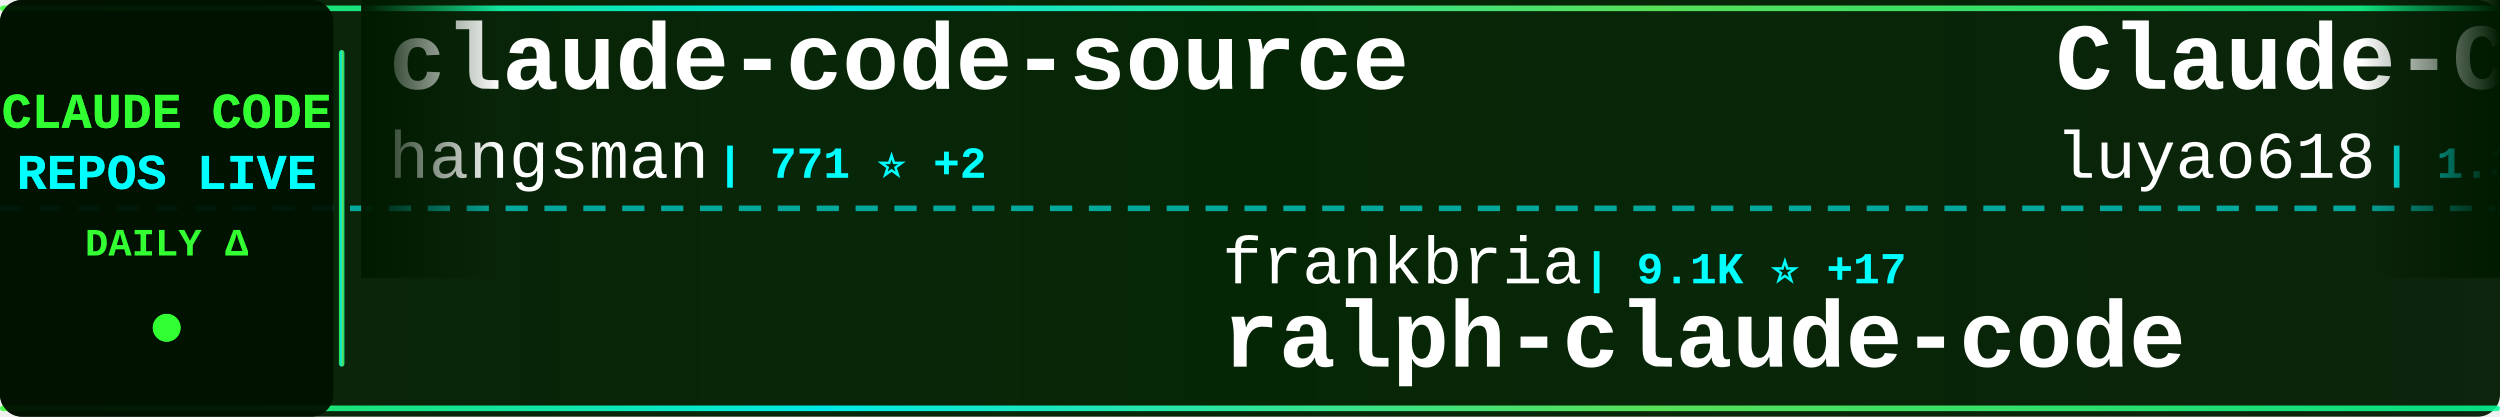
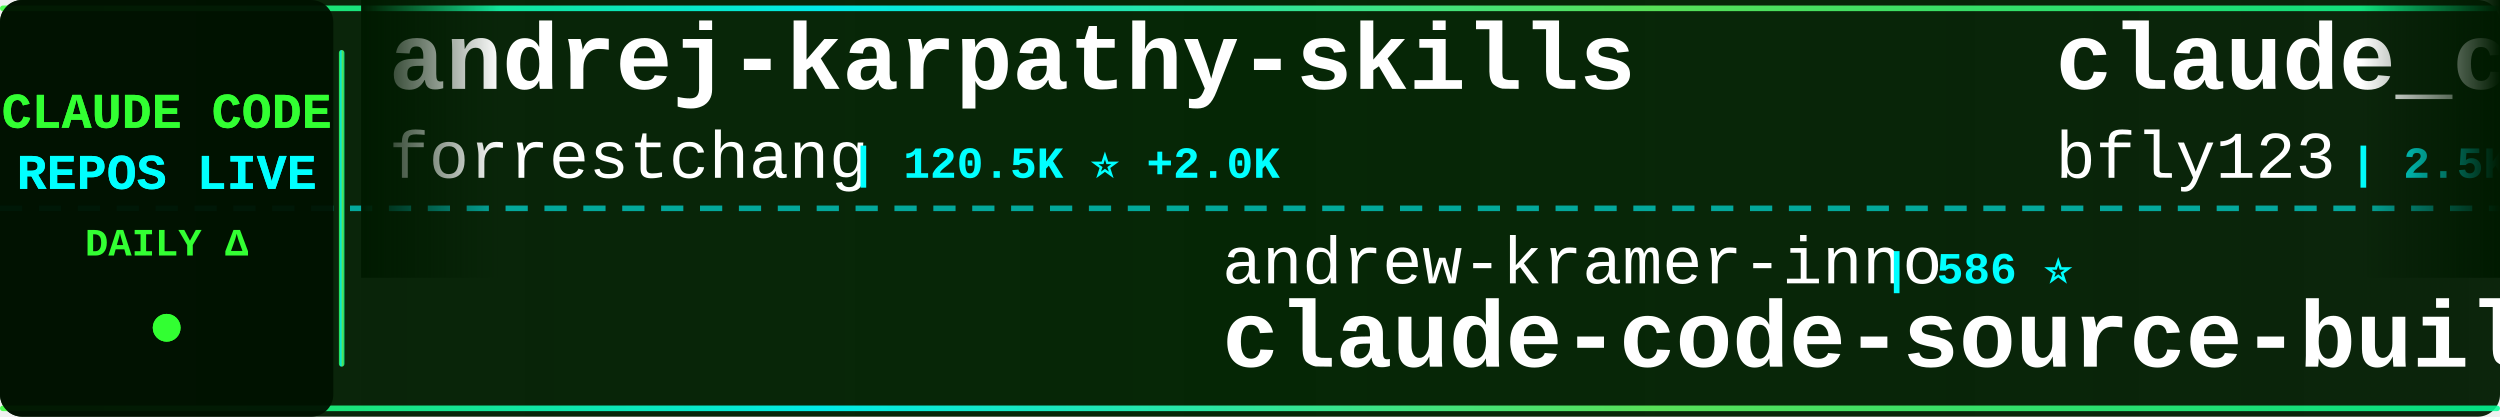
<svg xmlns="http://www.w3.org/2000/svg" width="900" height="150">
  <defs>
    <linearGradient id="tickerBg" x1="0%" y1="0%" x2="100%" y2="0%">
      <stop offset="0%" style="stop-color:#001a00;stop-opacity:0.95" />
      <stop offset="50%" style="stop-color:#002200;stop-opacity:0.98" />
      <stop offset="100%" style="stop-color:#001a00;stop-opacity:0.95" />
    </linearGradient>
    <linearGradient id="borderGrad" x1="0%" y1="0%" x2="100%" y2="0%">
      <stop offset="0%" style="stop-color:#33ff33;stop-opacity:0.85">
        <animate attributeName="stop-opacity" values="0.85;1;0.85" dur="2s" repeatCount="indefinite" />
      </stop>
      <stop offset="33%" style="stop-color:#00ffff;stop-opacity:0.9">
        <animate attributeName="stop-opacity" values="0.9;1;0.9" dur="2.2s" repeatCount="indefinite" />
      </stop>
      <stop offset="66%" style="stop-color:#66ff66;stop-opacity:0.85">
        <animate attributeName="stop-opacity" values="0.85;1;0.85" dur="1.8s" repeatCount="indefinite" />
      </stop>
      <stop offset="100%" style="stop-color:#00ff99;stop-opacity:0.85">
        <animate attributeName="stop-opacity" values="0.85;1;0.85" dur="2s" repeatCount="indefinite" />
      </stop>
    </linearGradient>
    <filter id="textGlow">
      <feGaussianBlur stdDeviation="0.1" result="coloredBlur" />
      <feMerge>
        <feMergeNode in="coloredBlur" />
        <feMergeNode in="SourceGraphic" />
      </feMerge>
    </filter>
    <filter id="metricGlow">
      <feGaussianBlur stdDeviation="0.2" result="coloredBlur" />
      <feMerge>
        <feMergeNode in="coloredBlur" />
        <feMergeNode in="SourceGraphic" />
      </feMerge>
    </filter>
    <linearGradient id="leftFade" x1="0%" y1="0%" x2="100%" y2="0%">
      <stop offset="0%" style="stop-color:#001a00;stop-opacity:1" />
      <stop offset="100%" style="stop-color:#001a00;stop-opacity:0" />
    </linearGradient>
    <linearGradient id="rightFade" x1="0%" y1="0%" x2="100%" y2="0%">
      <stop offset="0%" style="stop-color:#001a00;stop-opacity:0" />
      <stop offset="100%" style="stop-color:#001a00;stop-opacity:1" />
    </linearGradient>
  </defs>
  <rect width="900" height="150" fill="url(#tickerBg)" rx="8" />
  <rect x="0" y="2" width="900" height="2" fill="url(#borderGrad)" rx="1" />
  <rect x="0" y="146" width="900" height="2" fill="url(#borderGrad)" rx="1" />
  <line x1="0" y1="75" x2="900" y2="75" stroke="#00ffff" stroke-width="2" stroke-dasharray="8 6" opacity="0.6" />
  <rect x="0" y="0" width="120" height="150" fill="#001100" opacity="0.95" rx="8" />
  <text x="60" y="46" font-family="'Courier New', monospace" font-size="18" font-weight="bold" fill="#33ff33" text-anchor="middle" filter="url(#textGlow)">
    CLAUDE CODE
  </text>
  <text x="60" y="68" font-family="'Courier New', monospace" font-size="18" font-weight="bold" fill="#00ffff" text-anchor="middle" filter="url(#textGlow)">
    REPOS LIVE
  </text>
  <text x="60" y="92" font-family="'Courier New', monospace" font-size="14" font-weight="bold" fill="#33ff33" text-anchor="middle">
    DAILY Δ
  </text>
  <circle cx="60" cy="118" r="5" fill="#33ff33" filter="url(#metricGlow)">
    <animate attributeName="r" values="4;6;4" dur="1.5s" repeatCount="indefinite" />
    <animate attributeName="opacity" values="0.6;1;0.6" dur="1.5s" repeatCount="indefinite" />
  </circle>
  <rect x="122" y="18" width="2" height="114" fill="url(#borderGrad)" rx="1" />
  <clipPath id="tickerClip">
    <rect x="130" y="0" width="770" height="150" />
  </clipPath>
  <g clip-path="url(#tickerClip)">
    <g id="tickerItems">
      <animateTransform attributeName="transform" attributeType="XML" type="translate" from="0 0" to="-3000 0" dur="54s" repeatCount="indefinite" />
      <g transform="translate(0, 0)">
-         <text x="140" y="32" font-family="'Courier New', monospace" font-size="34" font-weight="bold" fill="#ffffff">claude-code-source</text>
-         <text x="140" y="64" font-family="'Courier New', monospace" font-size="24" font-weight="normal" fill="#ffffff" opacity="1.0">hangsman</text>
-         <text x="258" y="64" font-family="'Courier New', monospace" font-size="16" font-weight="bold" fill="#00ffff"> | 771 ⭐ +2</text>
+         <text x="140" y="32" font-family="'Courier New', monospace" font-size="34" font-weight="bold" fill="#ffffff">andrej-karpathy-skills</text>
+         <text x="140" y="64" font-family="'Courier New', monospace" font-size="24" font-weight="normal" fill="#ffffff" opacity="1.0">forrestchang</text>
+         <text x="306" y="64" font-family="'Courier New', monospace" font-size="16" font-weight="bold" fill="#00ffff"> | 120.5K ⭐ +2.0K</text>
      </g>
      <g transform="translate(300, 0)">
-         <text x="140" y="102" font-family="'Courier New', monospace" font-size="24" font-weight="normal" fill="#ffffff" opacity="1.0">frankbria</text>
-         <text x="270" y="102" font-family="'Courier New', monospace" font-size="16" font-weight="bold" fill="#00ffff"> | 9.1K ⭐ +17</text>
-         <text x="140" y="132" font-family="'Courier New', monospace" font-size="34" font-weight="bold" fill="#ffffff">ralph-claude-code</text>
+         <text x="140" y="102" font-family="'Courier New', monospace" font-size="24" font-weight="normal" fill="#ffffff" opacity="1.0">andrew-kramer-inno</text>
+         <text x="378" y="102" font-family="'Courier New', monospace" font-size="16" font-weight="bold" fill="#00ffff"> | 586 ⭐</text>
+         <text x="140" y="132" font-family="'Courier New', monospace" font-size="34" font-weight="bold" fill="#ffffff">claude-code-source-build</text>
      </g>
      <g transform="translate(600, 0)">
-         <text x="140" y="32" font-family="'Courier New', monospace" font-size="34" font-weight="bold" fill="#ffffff">Claude-Code-Source-Study</text>
-         <text x="140" y="64" font-family="'Courier New', monospace" font-size="24" font-weight="normal" fill="#ffffff" opacity="1.0">luyao618</text>
-         <text x="258" y="64" font-family="'Courier New', monospace" font-size="16" font-weight="bold" fill="#00ffff"> | 1.3K ⭐ +17</text>
+         <text x="140" y="32" font-family="'Courier New', monospace" font-size="34" font-weight="bold" fill="#ffffff">claude_codex_bridge</text>
+         <text x="140" y="64" font-family="'Courier New', monospace" font-size="24" font-weight="normal" fill="#ffffff" opacity="1.0">bfly123</text>
+         <text x="246" y="64" font-family="'Courier New', monospace" font-size="16" font-weight="bold" fill="#00ffff"> | 2.5K ⭐ +11</text>
      </g>
      <g transform="translate(900, 0)">
-         <text x="140" y="102" font-family="'Courier New', monospace" font-size="24" font-weight="normal" fill="#ffffff" opacity="1.0">anthropics</text>
-         <text x="282" y="102" font-family="'Courier New', monospace" font-size="16" font-weight="bold" fill="#00ffff"> | 817 ⭐ +4</text>
-         <text x="140" y="132" font-family="'Courier New', monospace" font-size="34" font-weight="bold" fill="#ffffff">claude-code-base-action</text>
+         <text x="140" y="102" font-family="'Courier New', monospace" font-size="24" font-weight="normal" fill="#ffffff" opacity="1.0">ponponon</text>
+         <text x="258" y="102" font-family="'Courier New', monospace" font-size="16" font-weight="bold" fill="#00ffff"> | 2.2K ⭐ +6</text>
+         <text x="140" y="132" font-family="'Courier New', monospace" font-size="34" font-weight="bold" fill="#ffffff">claude_code_src</text>
      </g>
      <g transform="translate(1200, 0)">
-         <text x="140" y="32" font-family="'Courier New', monospace" font-size="34" font-weight="bold" fill="#ffffff">learn-claude-code</text>
-         <text x="140" y="64" font-family="'Courier New', monospace" font-size="24" font-weight="normal" fill="#ffffff" opacity="1.0">shareAI-lab</text>
-         <text x="294" y="64" font-family="'Courier New', monospace" font-size="16" font-weight="bold" fill="#00ffff"> | 59.1K ⭐ +322</text>
+         <text x="140" y="32" font-family="'Courier New', monospace" font-size="34" font-weight="bold" fill="#ffffff">Claude-Code-Usage-Monito...</text>
+         <text x="140" y="64" font-family="'Courier New', monospace" font-size="24" font-weight="normal" fill="#ffffff" opacity="1.0">Maciek-roboblog</text>
+         <text x="342" y="64" font-family="'Courier New', monospace" font-size="16" font-weight="bold" fill="#00ffff"> | 8.0K ⭐ +11</text>
      </g>
      <g transform="translate(1500, 0)">
-         <text x="140" y="102" font-family="'Courier New', monospace" font-size="24" font-weight="normal" fill="#ffffff" opacity="1.0">forrestchang</text>
-         <text x="306" y="102" font-family="'Courier New', monospace" font-size="16" font-weight="bold" fill="#00ffff"> | 120.4K ⭐ +2.1K</text>
-         <text x="140" y="132" font-family="'Courier New', monospace" font-size="34" font-weight="bold" fill="#ffffff">andrej-karpathy-skills</text>
+         <text x="140" y="102" font-family="'Courier New', monospace" font-size="24" font-weight="normal" fill="#ffffff" opacity="1.0">AICoderTudou</text>
+         <text x="306" y="102" font-family="'Courier New', monospace" font-size="16" font-weight="bold" fill="#00ffff"> | 497 ⭐</text>
+         <text x="140" y="132" font-family="'Courier New', monospace" font-size="34" font-weight="bold" fill="#ffffff">claude-code-tudou</text>
      </g>
      <g transform="translate(1800, 0)">
+         <text x="140" y="32" font-family="'Courier New', monospace" font-size="34" font-weight="bold" fill="#ffffff">claude-code-tips</text>
+         <text x="140" y="64" font-family="'Courier New', monospace" font-size="24" font-weight="normal" fill="#ffffff" opacity="1.0">ykdojo</text>
+         <text x="234" y="64" font-family="'Courier New', monospace" font-size="16" font-weight="bold" fill="#00ffff"> | 8.2K ⭐ +16</text>
+       </g>
+       <g transform="translate(2100, 0)">
+         <text x="140" y="102" font-family="'Courier New', monospace" font-size="24" font-weight="normal" fill="#ffffff" opacity="1.0">sickn33</text>
+         <text x="246" y="102" font-family="'Courier New', monospace" font-size="16" font-weight="bold" fill="#00ffff"> | 36.8K ⭐ +125</text>
+         <text x="140" y="132" font-family="'Courier New', monospace" font-size="34" font-weight="bold" fill="#ffffff">antigravity-awesome-skil...</text>
+       </g>
+       <g transform="translate(2400, 0)">
+         <text x="140" y="32" font-family="'Courier New', monospace" font-size="34" font-weight="bold" fill="#ffffff">everything-claude-code</text>
+         <text x="140" y="64" font-family="'Courier New', monospace" font-size="24" font-weight="normal" fill="#ffffff" opacity="1.0">affaan-m</text>
+         <text x="258" y="64" font-family="'Courier New', monospace" font-size="16" font-weight="bold" fill="#00ffff"> | 175.9K ⭐ +613</text>
+       </g>
+       <g transform="translate(2700, 0)">
+         <text x="140" y="102" font-family="'Courier New', monospace" font-size="24" font-weight="normal" fill="#ffffff" opacity="1.0">anthropics</text>
+         <text x="282" y="102" font-family="'Courier New', monospace" font-size="16" font-weight="bold" fill="#00ffff"> | 18.9K ⭐ +106</text>
+         <text x="140" y="132" font-family="'Courier New', monospace" font-size="34" font-weight="bold" fill="#ffffff">claude-plugins-official</text>
+       </g>
+       <g transform="translate(3000, 0)">
+         <text x="140" y="32" font-family="'Courier New', monospace" font-size="34" font-weight="bold" fill="#ffffff">andrej-karpathy-skills</text>
+         <text x="140" y="64" font-family="'Courier New', monospace" font-size="24" font-weight="normal" fill="#ffffff" opacity="1.0">forrestchang</text>
+         <text x="306" y="64" font-family="'Courier New', monospace" font-size="16" font-weight="bold" fill="#00ffff"> | 120.5K ⭐ +2.0K</text>
+       </g>
+       <g transform="translate(3300, 0)">
+         <text x="140" y="102" font-family="'Courier New', monospace" font-size="24" font-weight="normal" fill="#ffffff" opacity="1.0">andrew-kramer-inno</text>
+         <text x="378" y="102" font-family="'Courier New', monospace" font-size="16" font-weight="bold" fill="#00ffff"> | 586 ⭐</text>
+         <text x="140" y="132" font-family="'Courier New', monospace" font-size="34" font-weight="bold" fill="#ffffff">claude-code-source-build</text>
+       </g>
+       <g transform="translate(3600, 0)">
        <text x="140" y="32" font-family="'Courier New', monospace" font-size="34" font-weight="bold" fill="#ffffff">claude_codex_bridge</text>
        <text x="140" y="64" font-family="'Courier New', monospace" font-size="24" font-weight="normal" fill="#ffffff" opacity="1.0">bfly123</text>
-         <text x="246" y="64" font-family="'Courier New', monospace" font-size="16" font-weight="bold" fill="#00ffff"> | 2.5K ⭐ +12</text>
-       </g>
-       <g transform="translate(2100, 0)">
-         <text x="140" y="102" font-family="'Courier New', monospace" font-size="24" font-weight="normal" fill="#ffffff" opacity="1.0">ding113</text>
-         <text x="246" y="102" font-family="'Courier New', monospace" font-size="16" font-weight="bold" fill="#00ffff"> | 2.8K ⭐ +6</text>
-         <text x="140" y="132" font-family="'Courier New', monospace" font-size="34" font-weight="bold" fill="#ffffff">claude-code-hub</text>
-       </g>
-       <g transform="translate(2400, 0)">
-         <text x="140" y="32" font-family="'Courier New', monospace" font-size="34" font-weight="bold" fill="#ffffff">sc-claude-code-files</text>
-         <text x="140" y="64" font-family="'Courier New', monospace" font-size="24" font-weight="normal" fill="#ffffff" opacity="1.0">https-deeplearning-ai</text>
-         <text x="414" y="64" font-family="'Courier New', monospace" font-size="16" font-weight="bold" fill="#00ffff"> | 508 ⭐ +1</text>
-       </g>
-       <g transform="translate(2700, 0)">
-         <text x="140" y="102" font-family="'Courier New', monospace" font-size="24" font-weight="normal" fill="#ffffff" opacity="1.0">Maciek-roboblog</text>
-         <text x="342" y="102" font-family="'Courier New', monospace" font-size="16" font-weight="bold" fill="#00ffff"> | 8.0K ⭐ +10</text>
-         <text x="140" y="132" font-family="'Courier New', monospace" font-size="34" font-weight="bold" fill="#ffffff">Claude-Code-Usage-Monito...</text>
-       </g>
-       <g transform="translate(3000, 0)">
-         <text x="140" y="32" font-family="'Courier New', monospace" font-size="34" font-weight="bold" fill="#ffffff">claude-code-source</text>
-         <text x="140" y="64" font-family="'Courier New', monospace" font-size="24" font-weight="normal" fill="#ffffff" opacity="1.0">hangsman</text>
-         <text x="258" y="64" font-family="'Courier New', monospace" font-size="16" font-weight="bold" fill="#00ffff"> | 771 ⭐ +2</text>
-       </g>
-       <g transform="translate(3300, 0)">
-         <text x="140" y="102" font-family="'Courier New', monospace" font-size="24" font-weight="normal" fill="#ffffff" opacity="1.0">frankbria</text>
-         <text x="270" y="102" font-family="'Courier New', monospace" font-size="16" font-weight="bold" fill="#00ffff"> | 9.1K ⭐ +17</text>
-         <text x="140" y="132" font-family="'Courier New', monospace" font-size="34" font-weight="bold" fill="#ffffff">ralph-claude-code</text>
-       </g>
-       <g transform="translate(3600, 0)">
-         <text x="140" y="32" font-family="'Courier New', monospace" font-size="34" font-weight="bold" fill="#ffffff">Claude-Code-Source-Study</text>
-         <text x="140" y="64" font-family="'Courier New', monospace" font-size="24" font-weight="normal" fill="#ffffff" opacity="1.0">luyao618</text>
-         <text x="258" y="64" font-family="'Courier New', monospace" font-size="16" font-weight="bold" fill="#00ffff"> | 1.3K ⭐ +17</text>
+         <text x="246" y="64" font-family="'Courier New', monospace" font-size="16" font-weight="bold" fill="#00ffff"> | 2.5K ⭐ +11</text>
      </g>
      <g transform="translate(3900, 0)">
-         <text x="140" y="102" font-family="'Courier New', monospace" font-size="24" font-weight="normal" fill="#ffffff" opacity="1.0">anthropics</text>
-         <text x="282" y="102" font-family="'Courier New', monospace" font-size="16" font-weight="bold" fill="#00ffff"> | 817 ⭐ +4</text>
-         <text x="140" y="132" font-family="'Courier New', monospace" font-size="34" font-weight="bold" fill="#ffffff">claude-code-base-action</text>
+         <text x="140" y="102" font-family="'Courier New', monospace" font-size="24" font-weight="normal" fill="#ffffff" opacity="1.0">ponponon</text>
+         <text x="258" y="102" font-family="'Courier New', monospace" font-size="16" font-weight="bold" fill="#00ffff"> | 2.2K ⭐ +6</text>
+         <text x="140" y="132" font-family="'Courier New', monospace" font-size="34" font-weight="bold" fill="#ffffff">claude_code_src</text>
      </g>
    </g>
  </g>
  <rect x="130" y="0" width="50" height="100" fill="url(#leftFade)" />
  <rect x="850" y="0" width="50" height="100" fill="url(#rightFade)" />
</svg>
